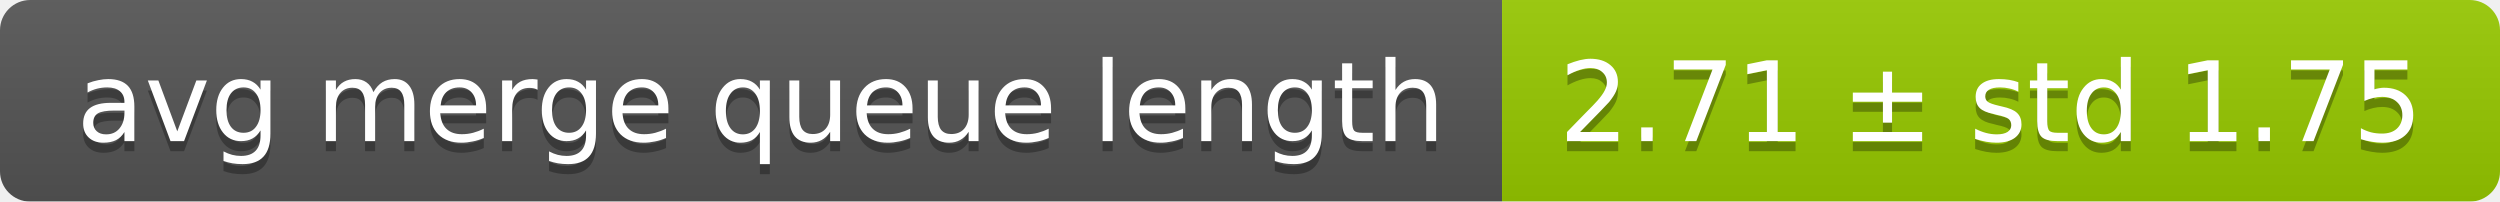
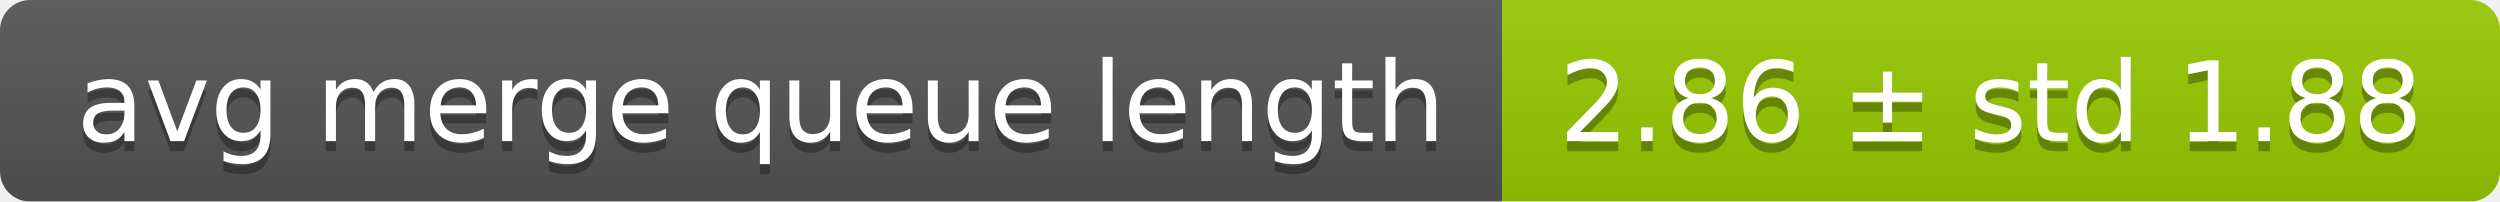
<svg xmlns="http://www.w3.org/2000/svg" width="248" height="20">
  <linearGradient id="smooth" x2="0" y2="100%">
    <stop offset="0" stop-color="#bbb" stop-opacity=".1" />
    <stop offset="1" stop-opacity=".1" />
  </linearGradient>
  <mask id="round">
    <rect width="248" height="20" rx="3" fill="#fff" />
  </mask>
  <g mask="url(#round)">
    <rect width="149" height="20" fill="#555" />
    <rect x="149" width="99" height="20" fill="#97ca00" />
    <rect width="248" height="20" fill="url(#smooth)" />
  </g>
  <g fill="#fff" text-anchor="middle" font-family="DejaVu Sans,Verdana,Geneva,sans-serif" font-size="11">
    <text x="75.5" y="15" fill="#010101" fill-opacity=".3">avg merge queue length</text>
    <text x="75.5" y="14">avg merge queue length</text>
-     <text x="197.5" y="15" fill="#010101" fill-opacity=".3">2.71 ± std 1.75</text>
-     <text x="197.5" y="14">2.71 ± std 1.75</text>
+     <text x="197.5" y="15" fill="#010101" fill-opacity=".3">2.86 ± std 1.88</text>
+     <text x="197.5" y="14">2.86 ± std 1.88</text>
  </g>
</svg>
